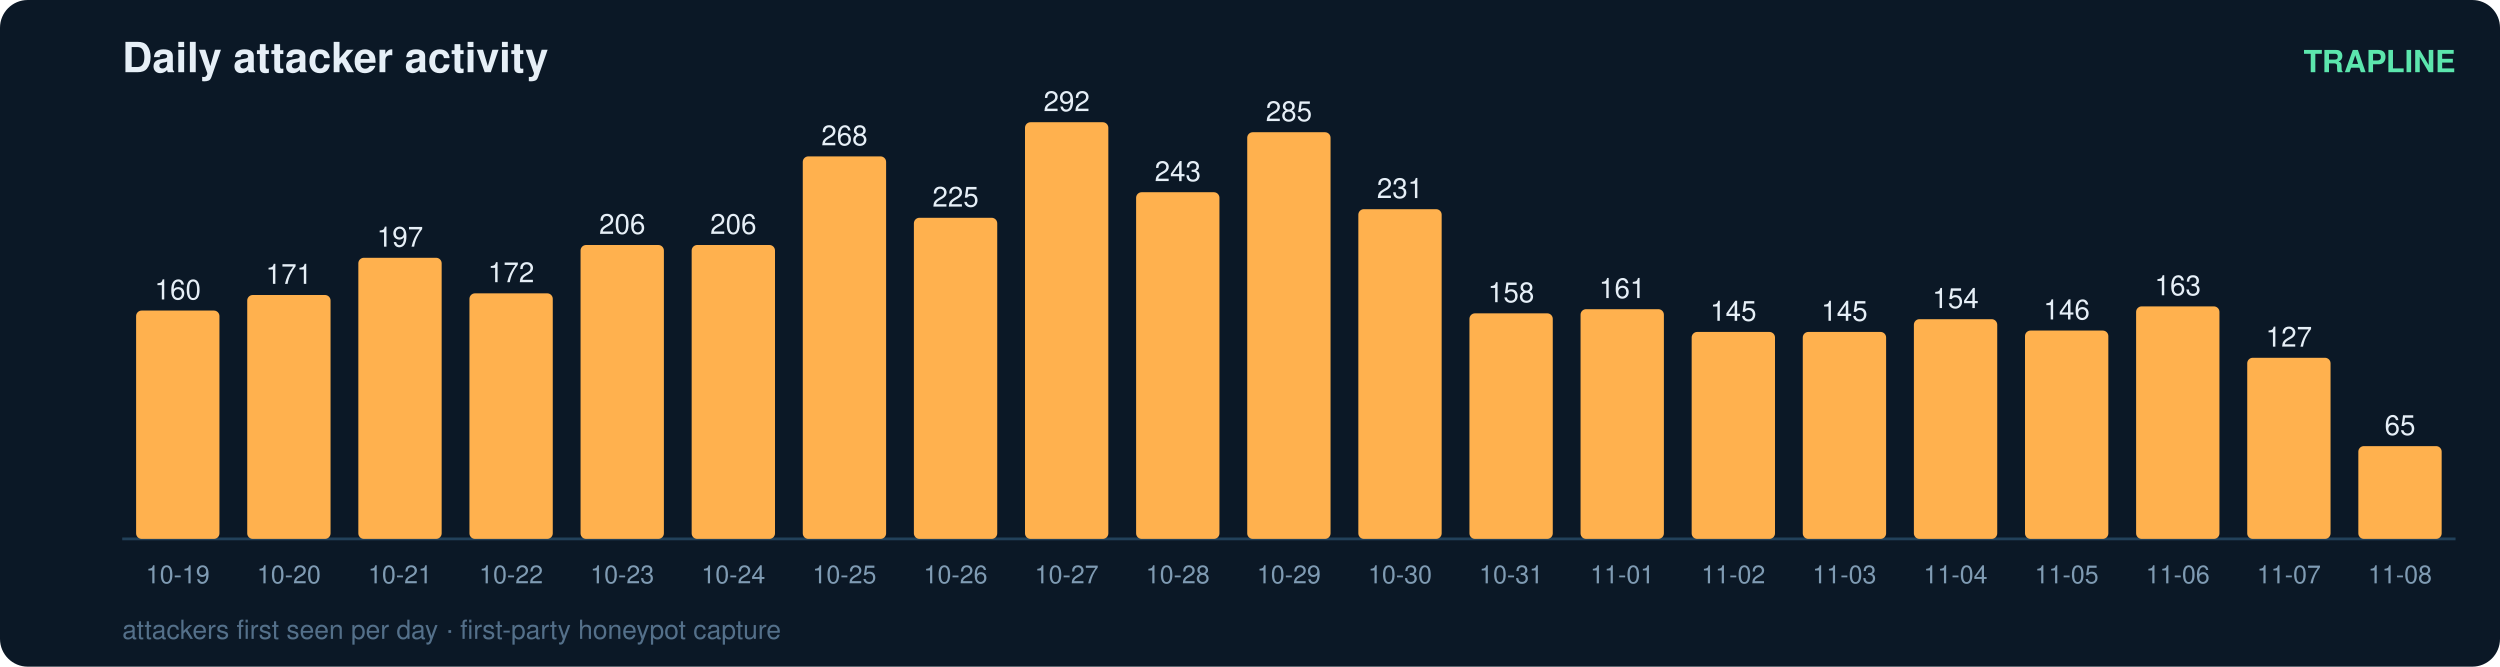
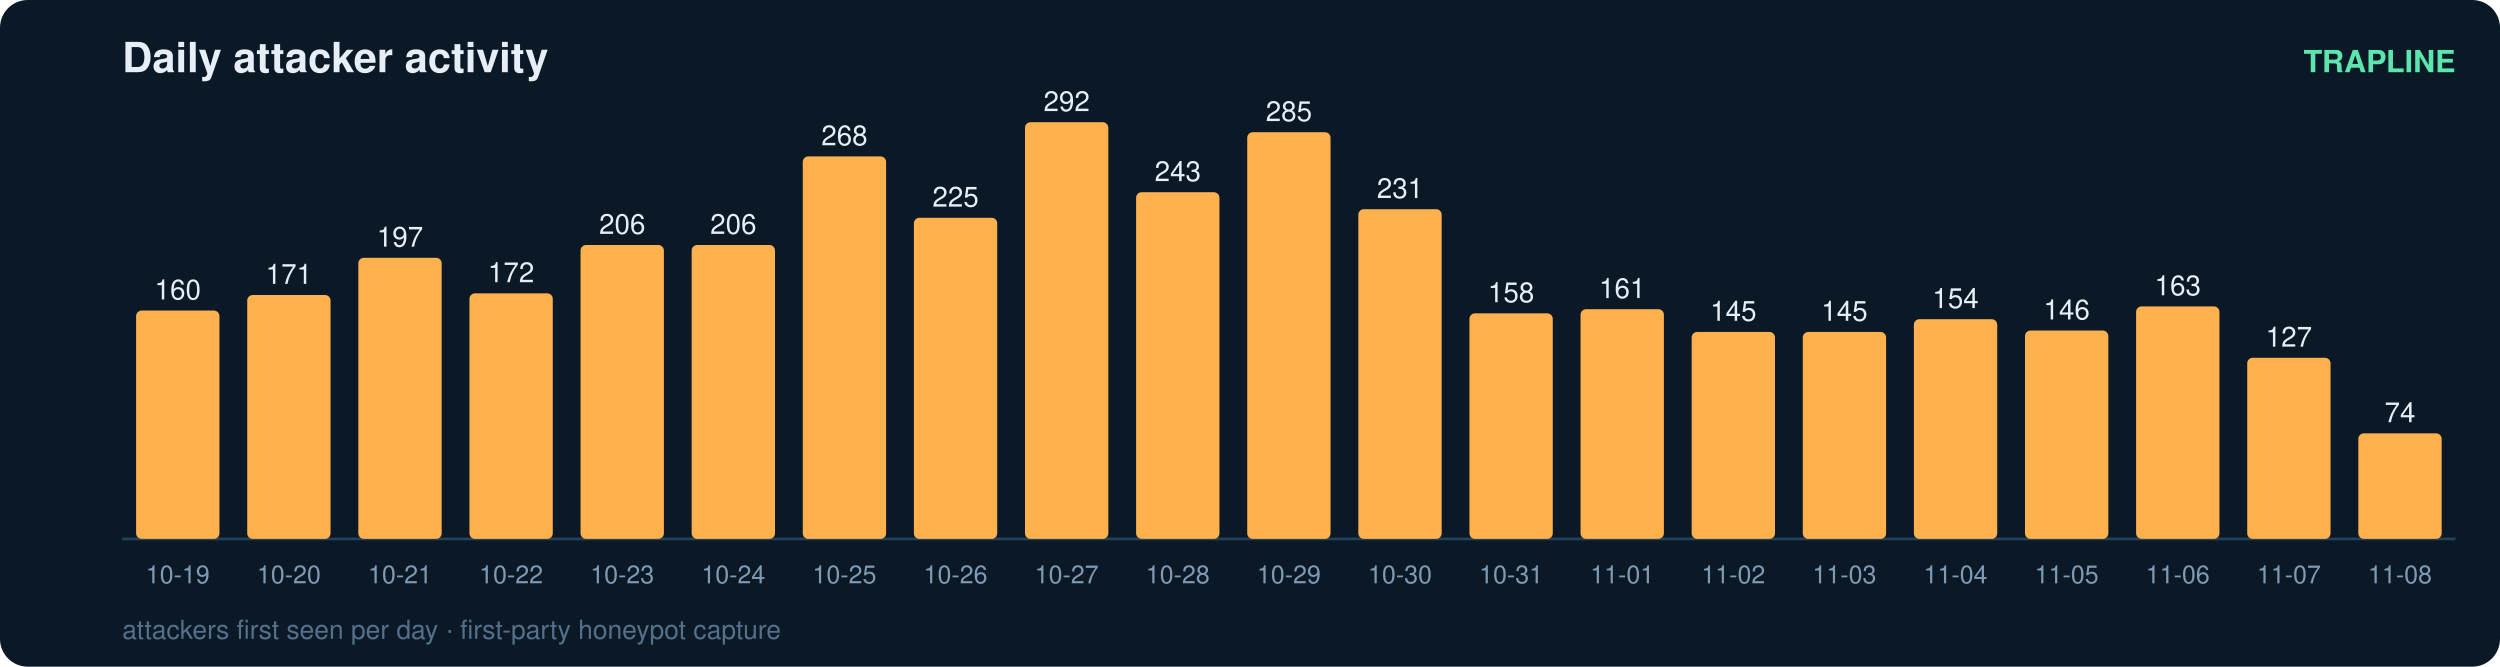
<svg xmlns="http://www.w3.org/2000/svg" width="900" height="240" viewBox="0 0 900 240" font-family="ui-sans-serif,Segoe UI,Helvetica,Arial">
  <rect width="900" height="240" rx="10" fill="#0b1826" />
  <text x="44" y="26" fill="#e6eff7" font-size="15" font-weight="700">Daily attacker activity</text>
  <text x="884" y="26" fill="#5ce6ad" font-size="11" text-anchor="end" font-weight="600">TRAPLINE</text>
  <line x1="44" y1="194" x2="884" y2="194" stroke="#22415a" stroke-width="1" />
  <rect x="49" y="111.8" width="30" height="82.2" rx="2" fill="#ffb14e" />
  <text x="64.0" y="107.8" fill="#e6eff7" font-size="10" text-anchor="middle" font-variant-numeric="tabular-nums">160</text>
  <text x="64.0" y="210.0" fill="#7f9bb3" font-size="9" text-anchor="middle">10-19</text>
  <rect x="89" y="106.2" width="30" height="87.8" rx="2" fill="#ffb14e" />
  <text x="104.0" y="102.2" fill="#e6eff7" font-size="10" text-anchor="middle" font-variant-numeric="tabular-nums">171</text>
  <text x="104.0" y="210.0" fill="#7f9bb3" font-size="9" text-anchor="middle">10-20</text>
  <rect x="129" y="92.8" width="30" height="101.2" rx="2" fill="#ffb14e" />
  <text x="144.0" y="88.8" fill="#e6eff7" font-size="10" text-anchor="middle" font-variant-numeric="tabular-nums">197</text>
  <text x="144.0" y="210.0" fill="#7f9bb3" font-size="9" text-anchor="middle">10-21</text>
  <rect x="169" y="105.6" width="30" height="88.4" rx="2" fill="#ffb14e" />
  <text x="184.0" y="101.6" fill="#e6eff7" font-size="10" text-anchor="middle" font-variant-numeric="tabular-nums">172</text>
  <text x="184.0" y="210.0" fill="#7f9bb3" font-size="9" text-anchor="middle">10-22</text>
  <rect x="209" y="88.2" width="30" height="105.8" rx="2" fill="#ffb14e" />
  <text x="224.0" y="84.2" fill="#e6eff7" font-size="10" text-anchor="middle" font-variant-numeric="tabular-nums">206</text>
  <text x="224.0" y="210.0" fill="#7f9bb3" font-size="9" text-anchor="middle">10-23</text>
  <rect x="249" y="88.2" width="30" height="105.8" rx="2" fill="#ffb14e" />
  <text x="264.0" y="84.2" fill="#e6eff7" font-size="10" text-anchor="middle" font-variant-numeric="tabular-nums">206</text>
  <text x="264.0" y="210.0" fill="#7f9bb3" font-size="9" text-anchor="middle">10-24</text>
  <rect x="289" y="56.3" width="30" height="137.7" rx="2" fill="#ffb14e" />
  <text x="304.0" y="52.3" fill="#e6eff7" font-size="10" text-anchor="middle" font-variant-numeric="tabular-nums">268</text>
  <text x="304.0" y="210.0" fill="#7f9bb3" font-size="9" text-anchor="middle">10-25</text>
  <rect x="329" y="78.4" width="30" height="115.6" rx="2" fill="#ffb14e" />
  <text x="344.0" y="74.4" fill="#e6eff7" font-size="10" text-anchor="middle" font-variant-numeric="tabular-nums">225</text>
  <text x="344.0" y="210.0" fill="#7f9bb3" font-size="9" text-anchor="middle">10-26</text>
  <rect x="369" y="44.0" width="30" height="150.0" rx="2" fill="#ffb14e" />
  <text x="384.0" y="40.0" fill="#e6eff7" font-size="10" text-anchor="middle" font-variant-numeric="tabular-nums">292</text>
  <text x="384.0" y="210.0" fill="#7f9bb3" font-size="9" text-anchor="middle">10-27</text>
  <rect x="409" y="69.2" width="30" height="124.8" rx="2" fill="#ffb14e" />
  <text x="424.0" y="65.2" fill="#e6eff7" font-size="10" text-anchor="middle" font-variant-numeric="tabular-nums">243</text>
  <text x="424.0" y="210.0" fill="#7f9bb3" font-size="9" text-anchor="middle">10-28</text>
  <rect x="449" y="47.6" width="30" height="146.4" rx="2" fill="#ffb14e" />
  <text x="464.0" y="43.6" fill="#e6eff7" font-size="10" text-anchor="middle" font-variant-numeric="tabular-nums">285</text>
  <text x="464.0" y="210.0" fill="#7f9bb3" font-size="9" text-anchor="middle">10-29</text>
  <rect x="489" y="75.3" width="30" height="118.7" rx="2" fill="#ffb14e" />
  <text x="504.0" y="71.3" fill="#e6eff7" font-size="10" text-anchor="middle" font-variant-numeric="tabular-nums">231</text>
  <text x="504.0" y="210.0" fill="#7f9bb3" font-size="9" text-anchor="middle">10-30</text>
  <rect x="529" y="112.8" width="30" height="81.2" rx="2" fill="#ffb14e" />
  <text x="544.0" y="108.8" fill="#e6eff7" font-size="10" text-anchor="middle" font-variant-numeric="tabular-nums">158</text>
  <text x="544.0" y="210.0" fill="#7f9bb3" font-size="9" text-anchor="middle">10-31</text>
  <rect x="569" y="111.3" width="30" height="82.7" rx="2" fill="#ffb14e" />
  <text x="584.0" y="107.3" fill="#e6eff7" font-size="10" text-anchor="middle" font-variant-numeric="tabular-nums">161</text>
  <text x="584.0" y="210.0" fill="#7f9bb3" font-size="9" text-anchor="middle">11-01</text>
  <rect x="609" y="119.5" width="30" height="74.5" rx="2" fill="#ffb14e" />
  <text x="624.0" y="115.5" fill="#e6eff7" font-size="10" text-anchor="middle" font-variant-numeric="tabular-nums">145</text>
  <text x="624.0" y="210.0" fill="#7f9bb3" font-size="9" text-anchor="middle">11-02</text>
  <rect x="649" y="119.5" width="30" height="74.5" rx="2" fill="#ffb14e" />
  <text x="664.0" y="115.5" fill="#e6eff7" font-size="10" text-anchor="middle" font-variant-numeric="tabular-nums">145</text>
  <text x="664.0" y="210.0" fill="#7f9bb3" font-size="9" text-anchor="middle">11-03</text>
  <rect x="689" y="114.9" width="30" height="79.1" rx="2" fill="#ffb14e" />
  <text x="704.0" y="110.9" fill="#e6eff7" font-size="10" text-anchor="middle" font-variant-numeric="tabular-nums">154</text>
  <text x="704.0" y="210.0" fill="#7f9bb3" font-size="9" text-anchor="middle">11-04</text>
  <rect x="729" y="119.0" width="30" height="75.0" rx="2" fill="#ffb14e" />
  <text x="744.0" y="115.0" fill="#e6eff7" font-size="10" text-anchor="middle" font-variant-numeric="tabular-nums">146</text>
  <text x="744.0" y="210.0" fill="#7f9bb3" font-size="9" text-anchor="middle">11-05</text>
  <rect x="769" y="110.3" width="30" height="83.7" rx="2" fill="#ffb14e" />
  <text x="784.0" y="106.3" fill="#e6eff7" font-size="10" text-anchor="middle" font-variant-numeric="tabular-nums">163</text>
  <text x="784.0" y="210.0" fill="#7f9bb3" font-size="9" text-anchor="middle">11-06</text>
  <rect x="809" y="128.8" width="30" height="65.2" rx="2" fill="#ffb14e" />
  <text x="824.0" y="124.8" fill="#e6eff7" font-size="10" text-anchor="middle" font-variant-numeric="tabular-nums">127</text>
  <text x="824.0" y="210.0" fill="#7f9bb3" font-size="9" text-anchor="middle">11-07</text>
-   <rect x="849" y="160.6" width="30" height="33.4" rx="2" fill="#ffb14e" />
-   <text x="864.0" y="156.6" fill="#e6eff7" font-size="10" text-anchor="middle" font-variant-numeric="tabular-nums">65</text>
+   <rect x="849" y="156.0" width="30" height="38.0" rx="2" fill="#ffb14e" />
+   <text x="864.0" y="152.0" fill="#e6eff7" font-size="10" text-anchor="middle" font-variant-numeric="tabular-nums">74</text>
  <text x="864.0" y="210.0" fill="#7f9bb3" font-size="9" text-anchor="middle">11-08</text>
  <text x="44" y="230" fill="#54708a" font-size="9.5">attackers first seen per day · first-party honeypot capture</text>
</svg>
